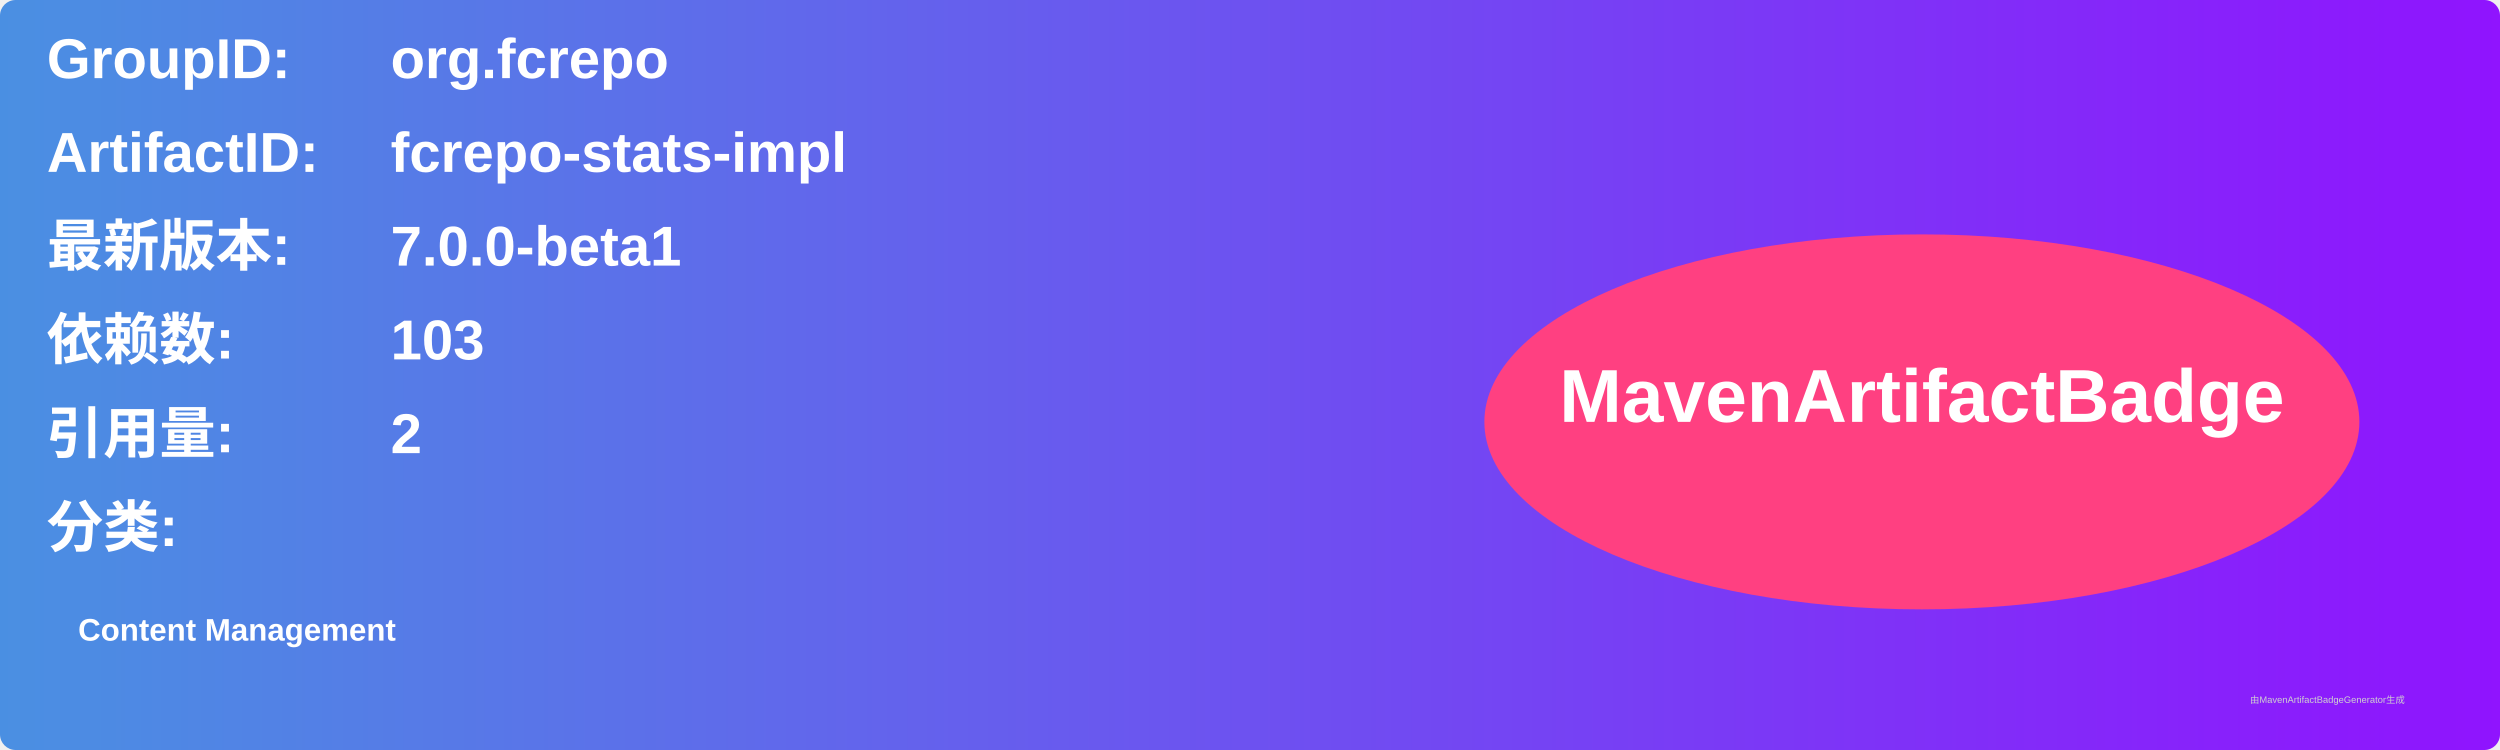
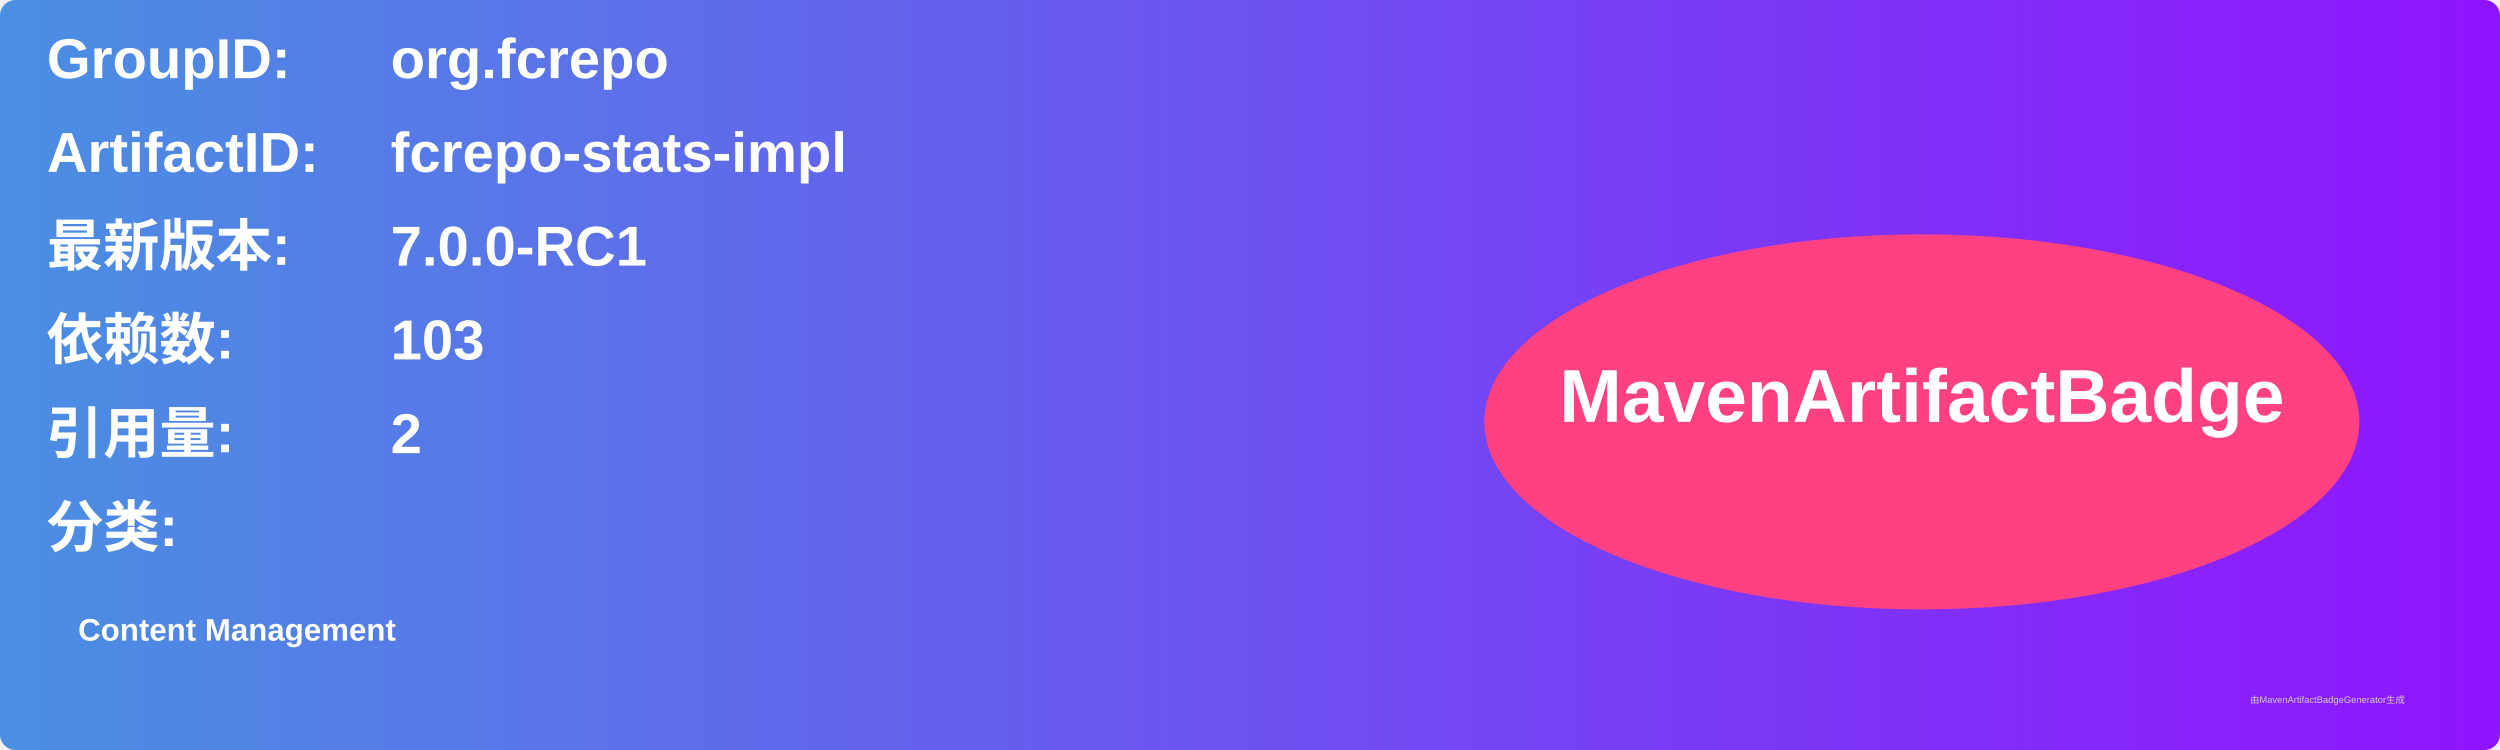
<svg xmlns="http://www.w3.org/2000/svg" width="800" height="240" viewBox="0 0 800 240">
  <linearGradient id="grad" x1="0%" y1="0%" x2="100%" y2="0%">
    <stop offset="0%" stop-color="#4a90e2" />
    <stop offset="100%" stop-color="#9013fe" />
  </linearGradient>
  <rect width="100%" height="100%" rx="5" ry="5" fill="url(#grad)" />
  <g transform="translate(15, 15)">
    <text x="0" y="10" font-family="Arial" font-size="18" fill="white" font-weight="bold" width="260">GroupID:</text>
    <text x="110" y="10" font-family="Arial" font-size="18" fill="white" font-weight="bold" width="460">org.fcrepo</text>
    <text x="0" y="40" font-family="Arial" font-size="18" fill="white" font-weight="bold" width="260">ArtifactID:</text>
    <text x="110" y="40" font-family="Arial" font-size="18" fill="white" font-weight="bold" width="460">fcrepo-stats-impl</text>
    <text x="0" y="70" font-family="Arial" font-size="18" fill="white" font-weight="bold">最新版本:</text>
    <text x="110" y="70" font-family="Arial" font-size="18" fill="white" font-weight="bold">
-       <tspan font-weight="bold">7.0.0-beta1</tspan>
+       <tspan font-weight="bold">7.0.0-RC1</tspan>
    </text>
    <text x="0" y="100" font-family="Arial" font-size="18" fill="white" font-weight="bold">依赖数: </text>
    <text x="110" y="100" font-family="Arial" font-size="18" fill="white">
      <tspan font-weight="bold">103</tspan>
    </text>
    <text x="0" y="130" font-family="Arial" font-size="18" fill="white" font-weight="bold">引用量: </text>
    <text x="110" y="130" font-family="Arial" font-size="18" fill="white">
      <tspan font-weight="bold">2</tspan>
    </text>
    <text x="0" y="160" font-family="Arial" font-size="18" fill="white" font-weight="bold">分类:</text>
    <text x="10" y="190" font-family="Arial" font-size="10" fill="white">
      <tspan font-weight="bold">Content Management</tspan>
    </text>
    <ellipse cx="600" cy="120" rx="140" ry="60" fill="#ff4081" />
    <text x="600" y="120" text-anchor="middle" font-family="Arial" font-size="24" fill="white" font-weight="bold">MavenArtifactBadge</text>
  </g>
  <text x="720" y="225" font-family="Arial" font-size="3" fill="#d0d0d0">由MavenArtifactBadgeGenerator生成</text>
</svg>
